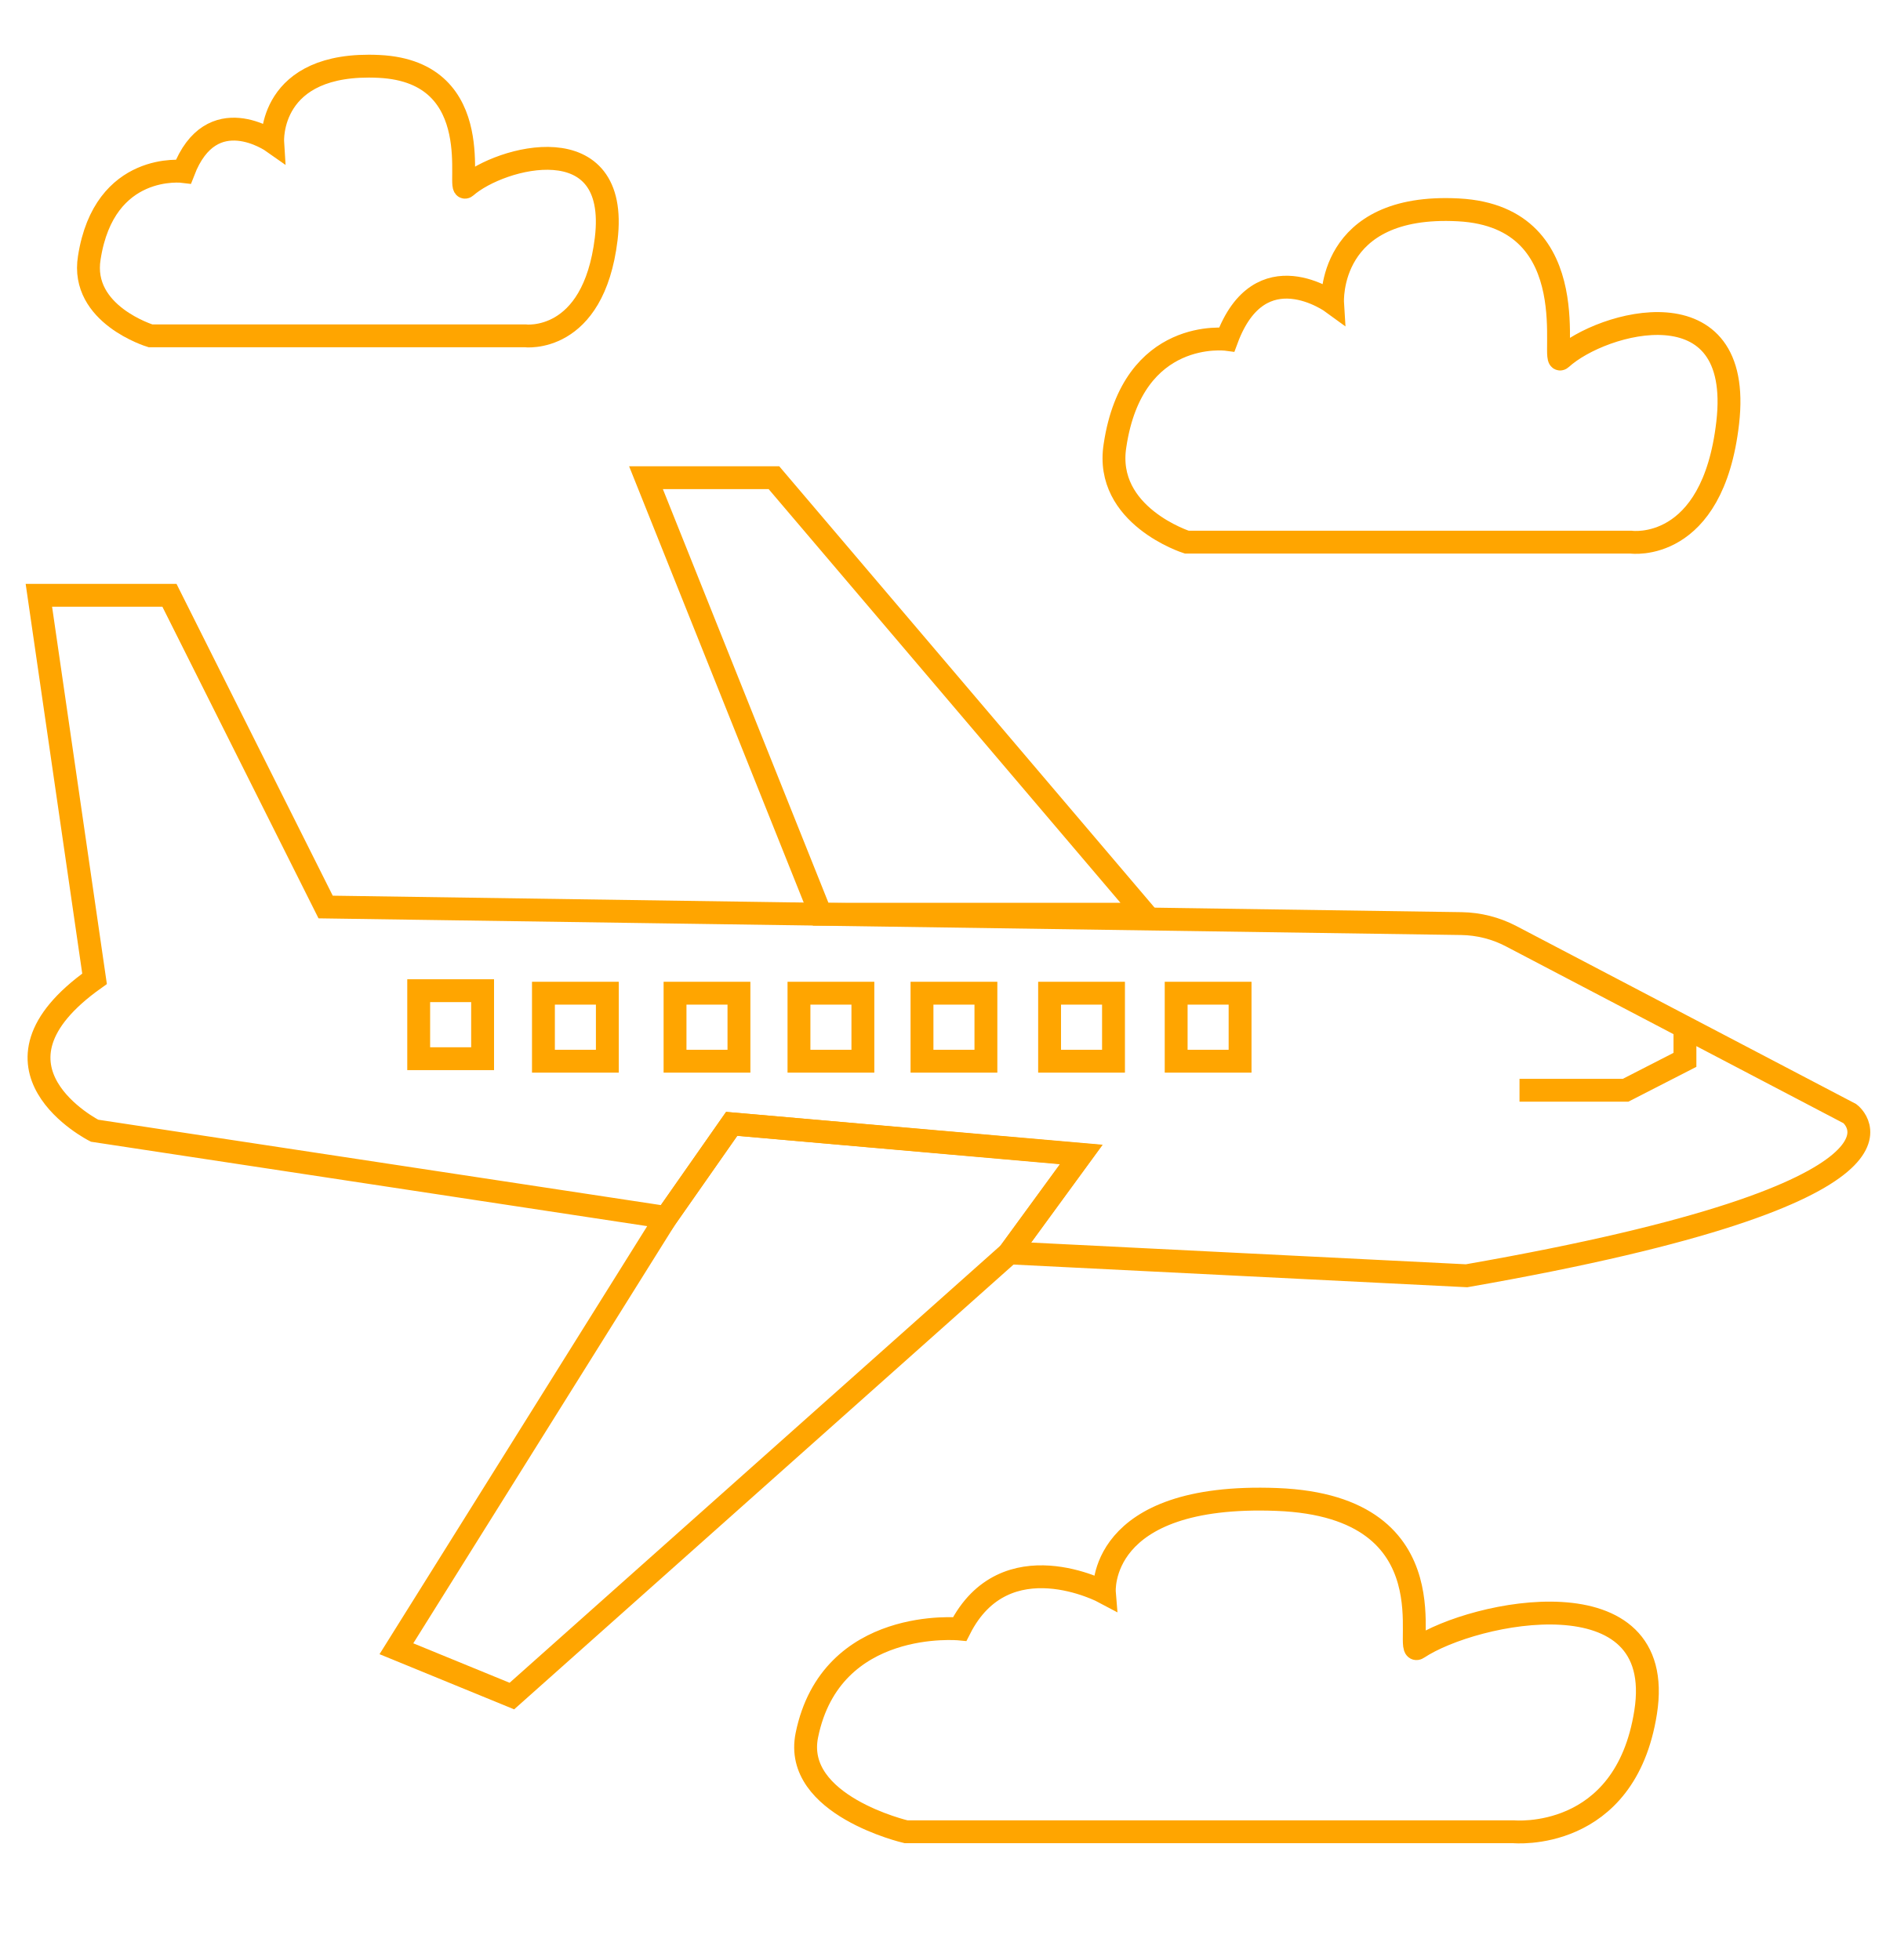
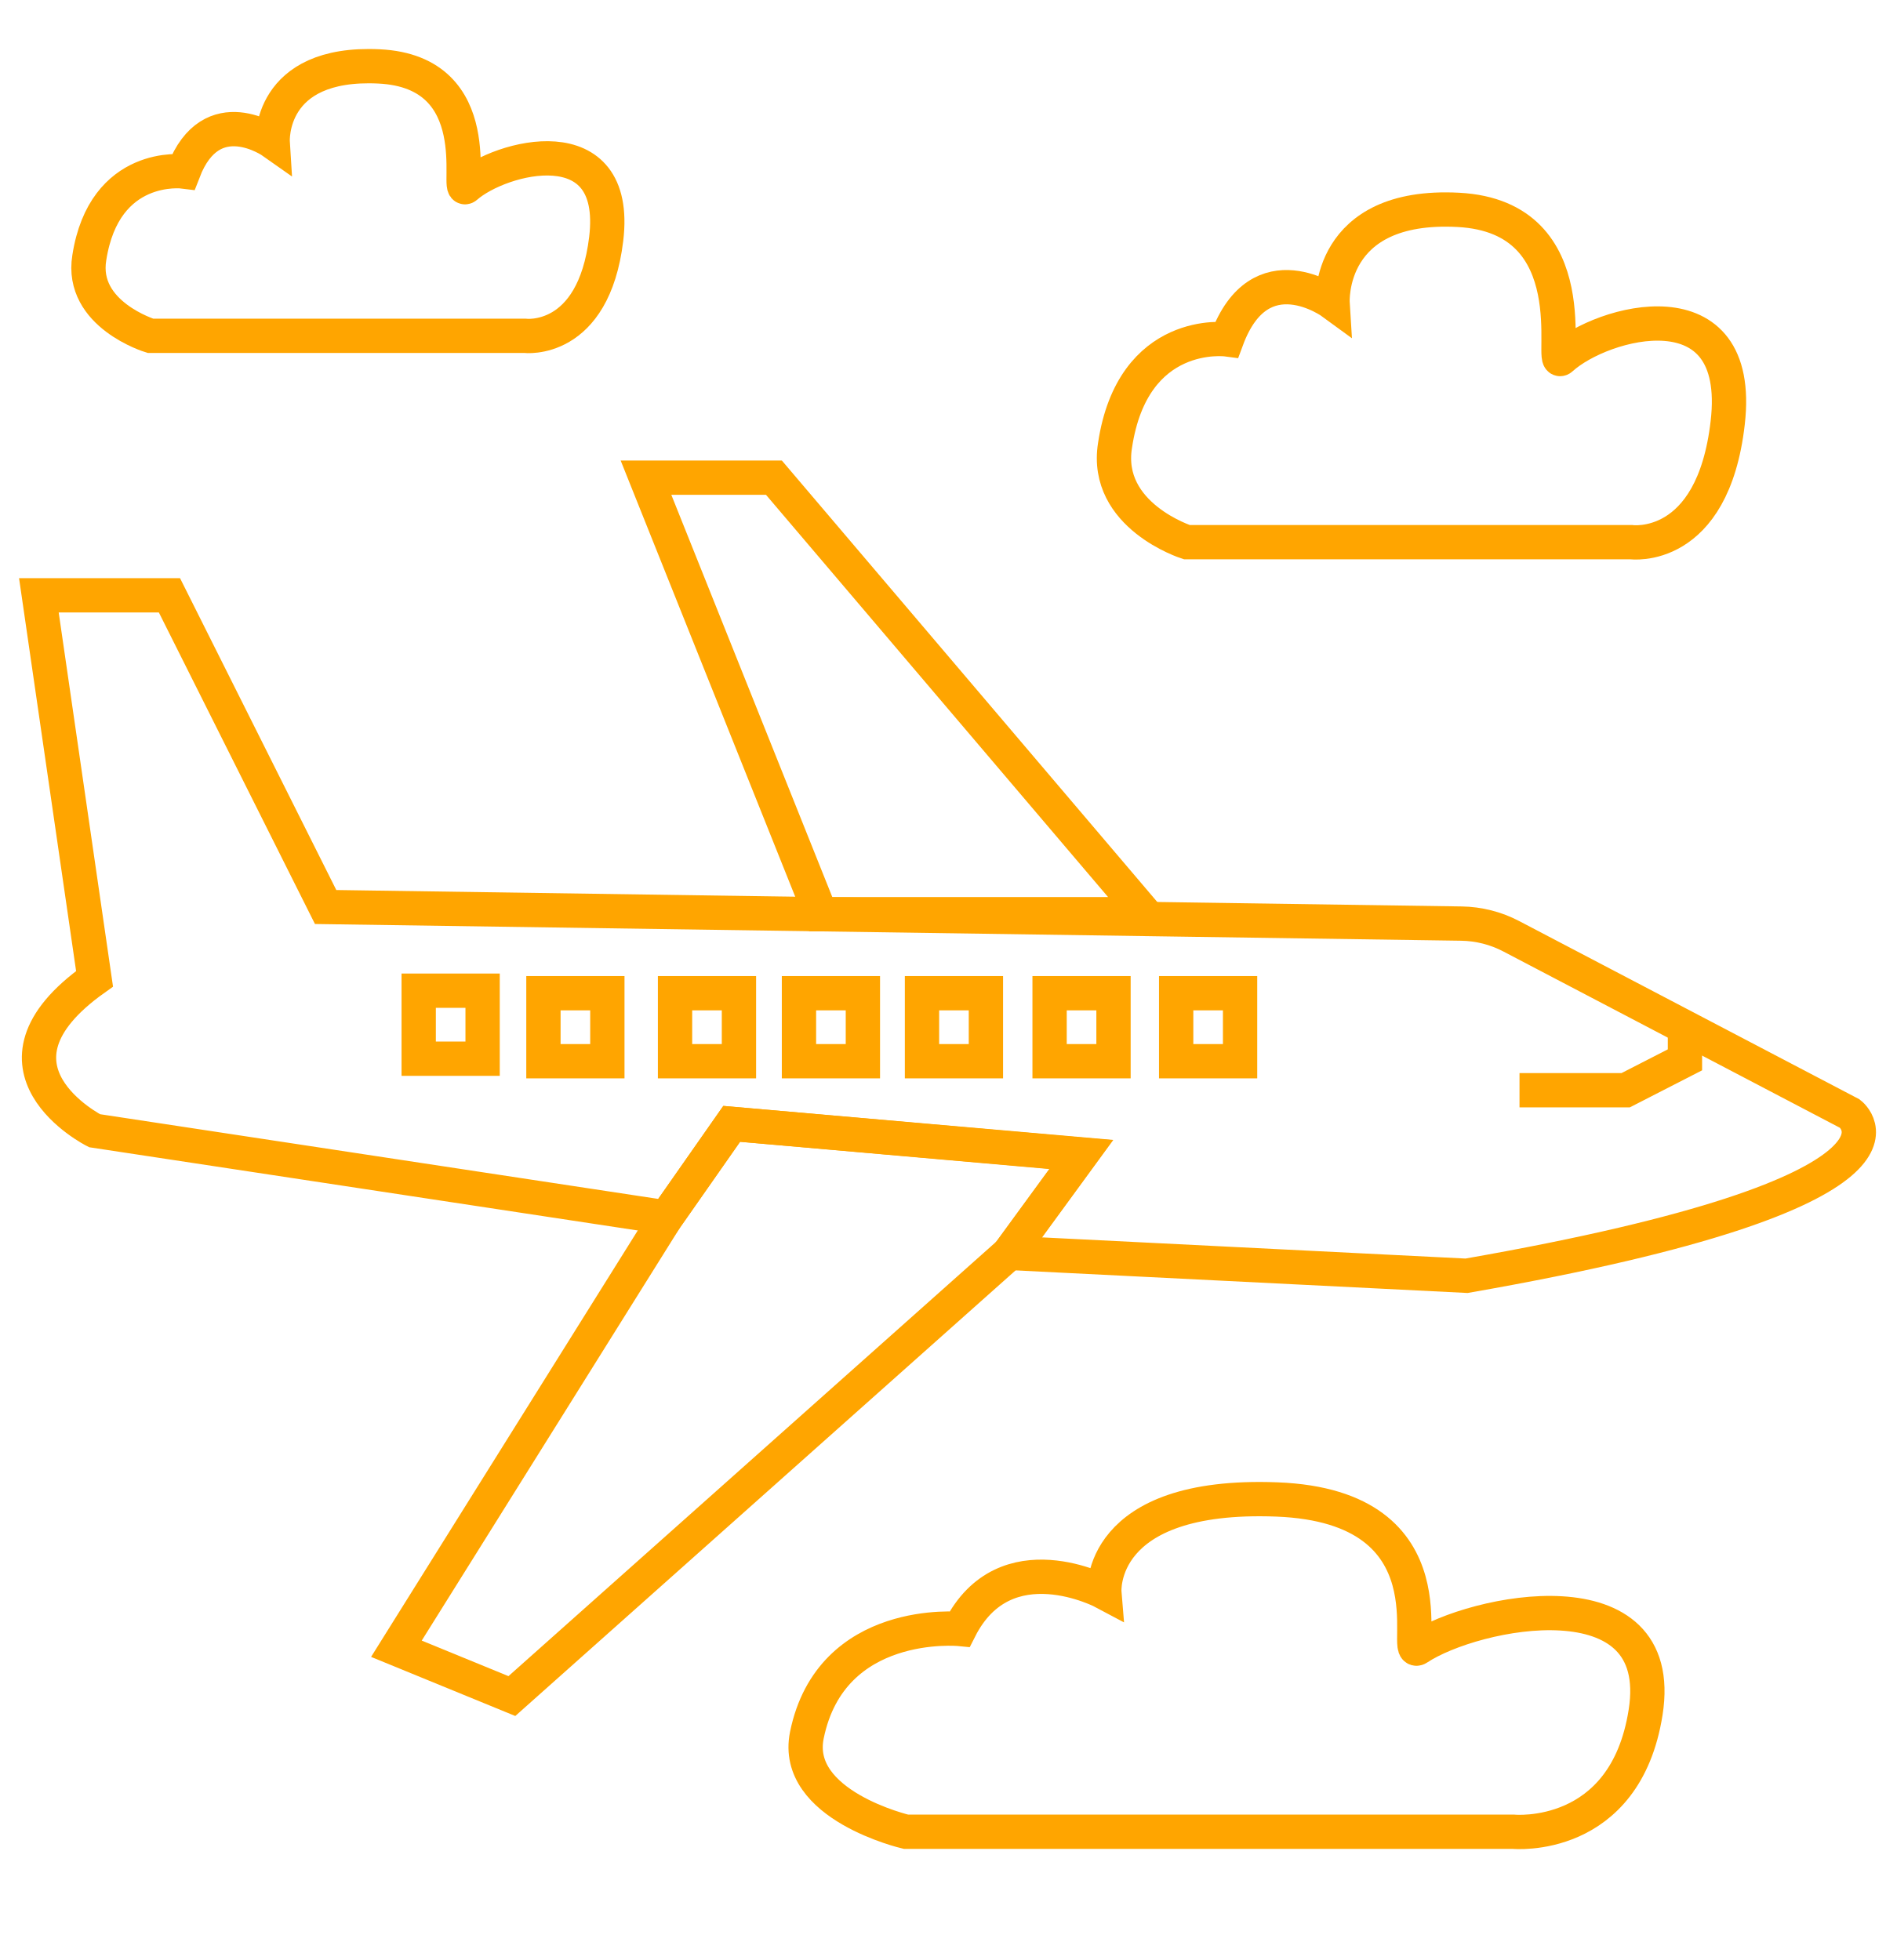
<svg xmlns="http://www.w3.org/2000/svg" id="Lag_1" data-name="Lag 1" width="164.94" height="171.47" viewBox="0 0 164.94 171.47">
  <defs>
-     <style>.cls-1{fill:none;stroke:orange;stroke-miterlimit:10;stroke-width:2px;}</style>
+     <style>.cls-1{fill:none;stroke:orange;stroke-miterlimit:10;stroke-width:3px;}</style>
  </defs>
  <path class="cls-1" d="M28.48,79.35l99.34,1.45a9.69,9.69,0,0,1,4.36,1.11L161.8,97.43s8.91,6.76-33.53,14.18l-40-2,6.28-8.6L64,98.32l-5.73,8.19-50-7.59s-10.93-5.52,0-13.29L3.4,52.08H14.82Z" />
  <polygon class="cls-1" points="58.26 106.51 34.67 144.24 44.77 148.38 88.31 109.59 94.59 100.99 63.99 98.32 58.26 106.51" />
  <polygon class="cls-1" points="71.78 79.98 56.5 41.79 67.69 41.79 100.16 79.98 71.78 79.98" />
  <polyline class="cls-1" points="132.9 95.38 142.18 95.38 147.37 92.72 147.37 89.87" />
  <rect class="cls-1" x="36.62" y="86.67" width="5.59" height="5.95" />
  <rect class="cls-1" x="47.53" y="86.89" width="5.59" height="5.95" />
  <rect class="cls-1" x="59.04" y="86.89" width="5.59" height="5.95" />
  <rect class="cls-1" x="69.88" y="86.89" width="5.59" height="5.95" />
  <rect class="cls-1" x="80.64" y="86.89" width="5.59" height="5.95" />
  <rect class="cls-1" x="91.8" y="86.89" width="5.59" height="5.95" />
  <rect class="cls-1" x="102.87" y="86.89" width="5.59" height="5.95" />
  <path class="cls-1" d="M103.8,47.43h38.86s7.14,1,8.45-10.45c1.42-12.32-11-8.87-14.56-5.62-1.07,1,2.54-12.39-9-13s-11,8.13-11,8.13-6.34-4.65-9.25,3.2c0,0-8.23-1.1-9.78,9.29C96.55,45.12,103.8,47.43,103.8,47.43Z" />
  <path class="cls-1" d="M13.16,29.38H45.9s6,.77,7.12-8.48c1.2-10-9.25-7.21-12.27-4.56-.9.78,2.14-10.06-7.6-10.53s-9.3,6.6-9.3,6.6S18.5,8.63,16.05,15c0,0-6.93-.89-8.24,7.55C7,27.51,13.16,29.38,13.16,29.38Z" />
  <path class="cls-1" d="M79.24,160.25h53.13s9.77.95,11.56-10.45c1.94-12.32-15-8.88-19.91-5.62-1.46,1,3.47-12.39-12.34-13s-15.09,8.13-15.09,8.13-8.68-4.65-12.65,3.2c0,0-11.25-1.1-13.37,9.29C69.32,157.94,79.24,160.25,79.24,160.25Z" />
</svg>
